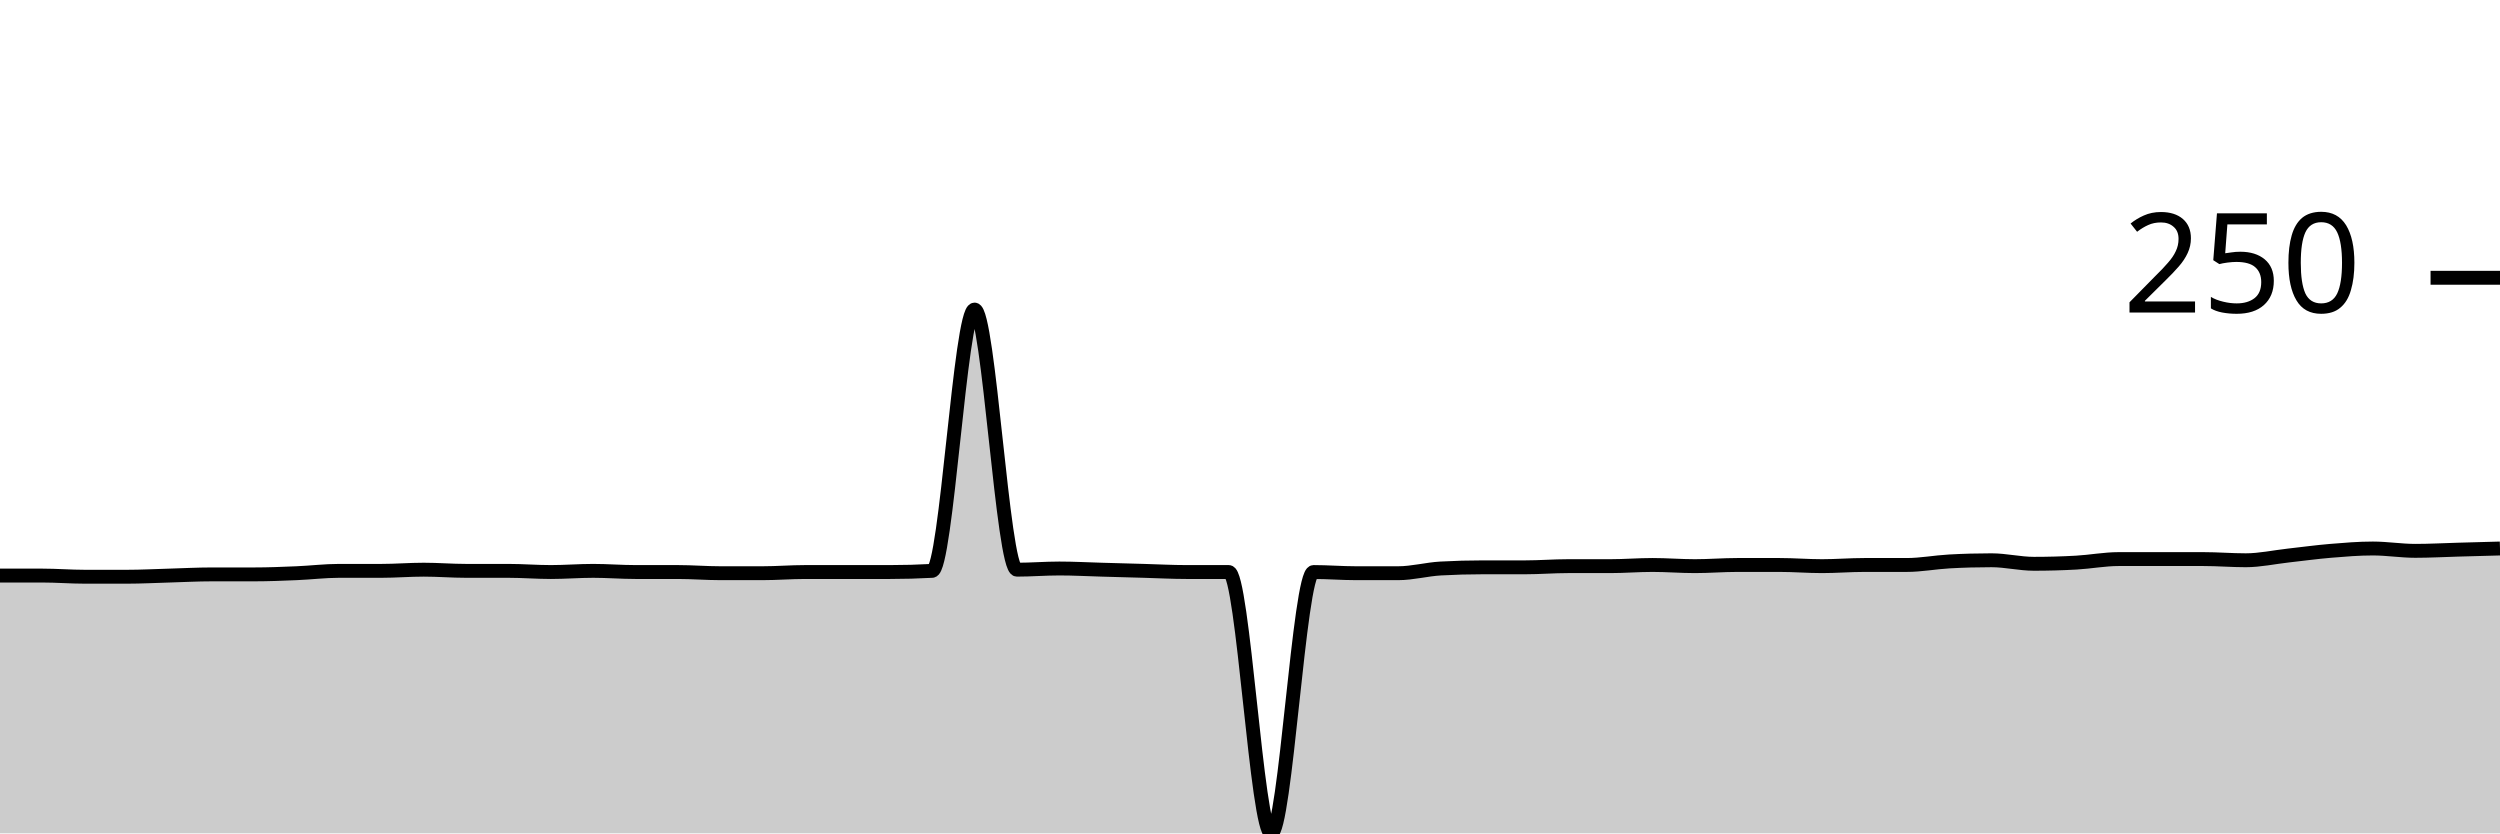
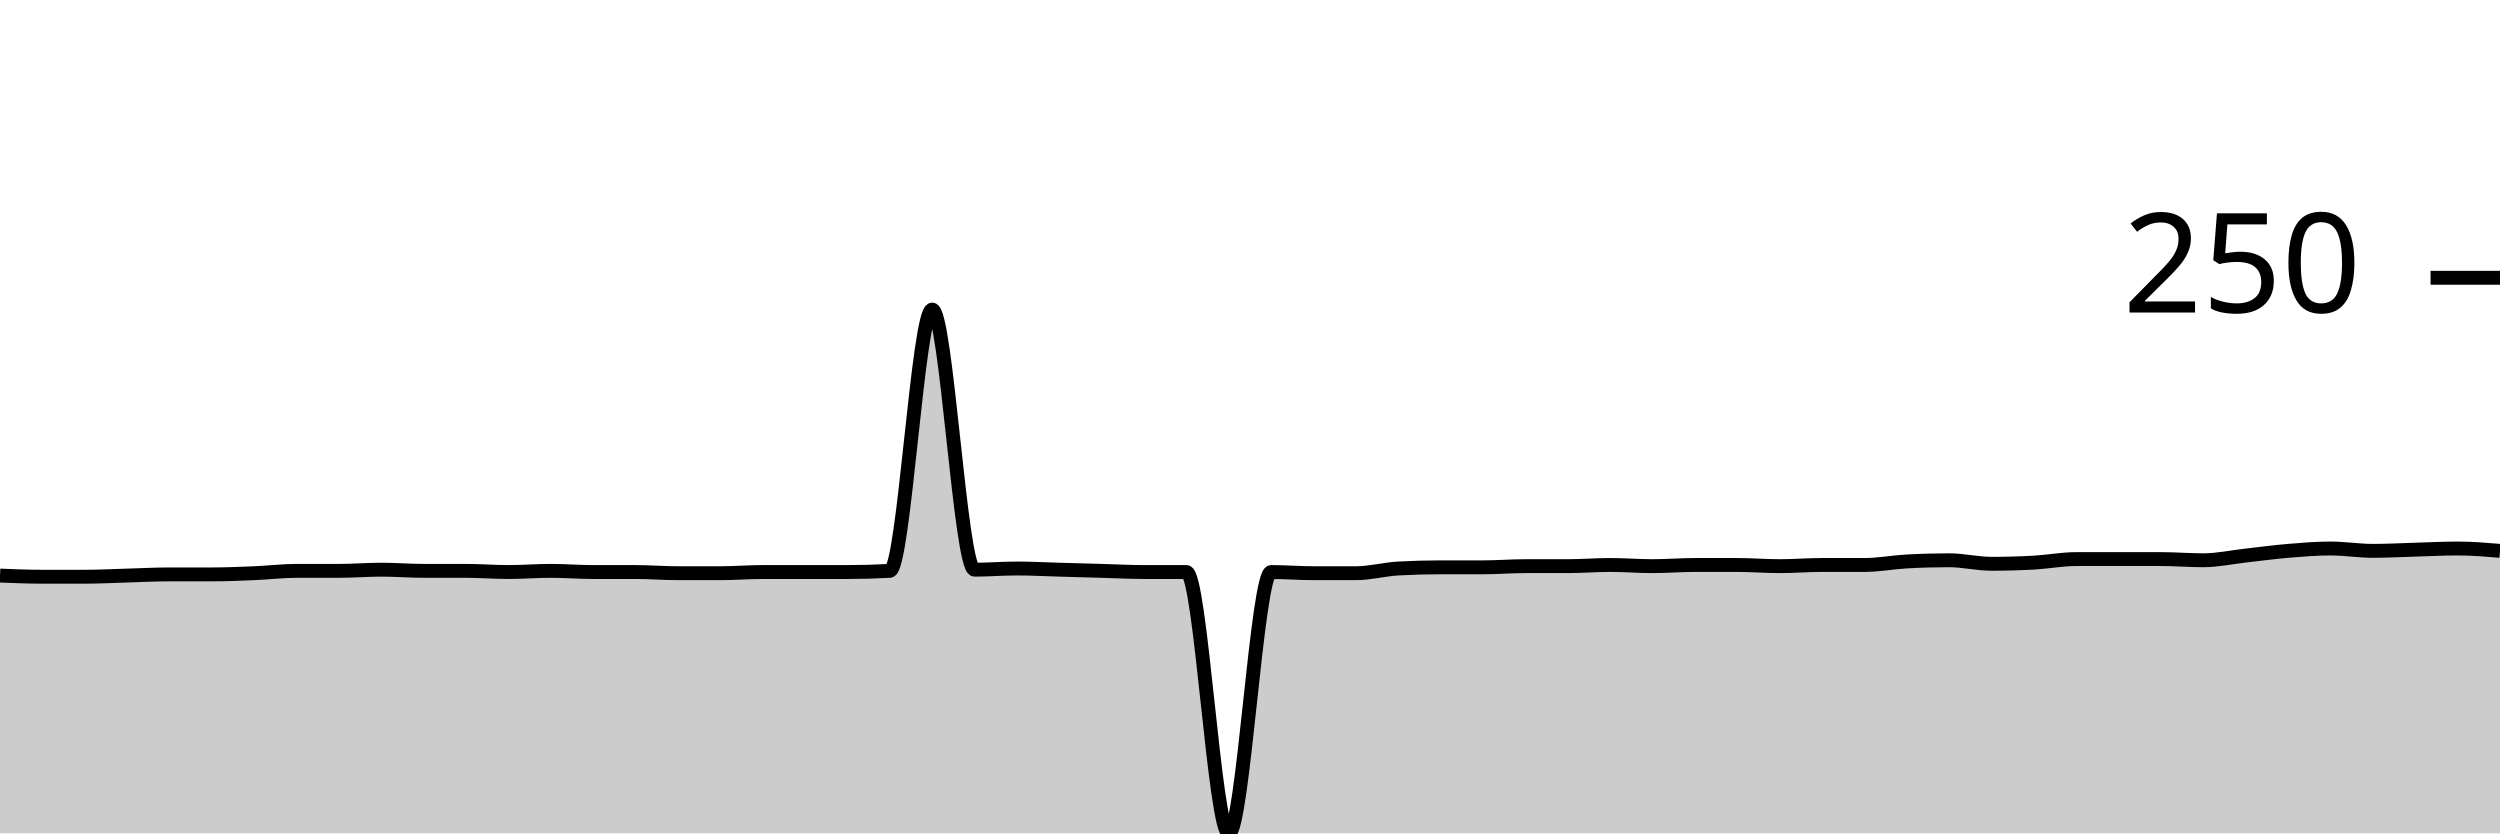
<svg xmlns="http://www.w3.org/2000/svg" viewBox="0 0 180 60">
  <g transform="translate(0,20)">
-     <path class="area" fill="rgba(0, 0, 0, 0.2)" d="M0,21.441C1.017,21.441,2.034,21.441,3.051,21.441C4.068,21.441,5.085,21.525,6.102,21.525C7.119,21.525,8.136,21.525,9.153,21.525C10.169,21.525,11.186,21.469,12.203,21.441C13.22,21.412,14.237,21.356,15.254,21.356C16.271,21.356,17.288,21.356,18.305,21.356C19.322,21.356,20.339,21.314,21.356,21.271C22.373,21.229,23.39,21.102,24.407,21.102C25.424,21.102,26.441,21.102,27.458,21.102C28.475,21.102,29.492,21.017,30.508,21.017C31.525,21.017,32.542,21.102,33.559,21.102C34.576,21.102,35.593,21.102,36.61,21.102C37.627,21.102,38.644,21.186,39.661,21.186C40.678,21.186,41.695,21.102,42.712,21.102C43.729,21.102,44.746,21.186,45.763,21.186C46.78,21.186,47.797,21.186,48.814,21.186C49.831,21.186,50.847,21.271,51.864,21.271C52.881,21.271,53.898,21.271,54.915,21.271C55.932,21.271,56.949,21.186,57.966,21.186C58.983,21.186,60,21.186,61.017,21.186C62.034,21.186,63.051,21.186,64.068,21.186C65.085,21.186,66.102,21.158,67.119,21.102C68.136,21.045,69.153,2.288,70.169,2.288C71.186,2.288,72.203,21.017,73.22,21.017C74.237,21.017,75.254,20.932,76.271,20.932C77.288,20.932,78.305,20.989,79.322,21.017C80.339,21.045,81.356,21.073,82.373,21.102C83.39,21.13,84.407,21.186,85.424,21.186C86.441,21.186,87.458,21.186,88.475,21.186C89.492,21.186,90.508,40,91.525,40C92.542,40,93.559,21.186,94.576,21.186C95.593,21.186,96.61,21.271,97.627,21.271C98.644,21.271,99.661,21.271,100.678,21.271C101.695,21.271,102.712,20.989,103.729,20.932C104.746,20.876,105.763,20.847,106.78,20.847C107.797,20.847,108.814,20.847,109.831,20.847C110.847,20.847,111.864,20.763,112.881,20.763C113.898,20.763,114.915,20.763,115.932,20.763C116.949,20.763,117.966,20.678,118.983,20.678C120,20.678,121.017,20.763,122.034,20.763C123.051,20.763,124.068,20.678,125.085,20.678C126.102,20.678,127.119,20.678,128.136,20.678C129.153,20.678,130.169,20.763,131.186,20.763C132.203,20.763,133.22,20.678,134.237,20.678C135.254,20.678,136.271,20.678,137.288,20.678C138.305,20.678,139.322,20.48,140.339,20.424C141.356,20.367,142.373,20.339,143.39,20.339C144.407,20.339,145.424,20.593,146.441,20.593C147.458,20.593,148.475,20.565,149.492,20.508C150.508,20.452,151.525,20.254,152.542,20.254C153.559,20.254,154.576,20.254,155.593,20.254C156.61,20.254,157.627,20.254,158.644,20.254C159.661,20.254,160.678,20.339,161.695,20.339C162.712,20.339,163.729,20.113,164.746,20C165.763,19.887,166.78,19.746,167.797,19.661C168.814,19.576,169.831,19.492,170.847,19.492C171.864,19.492,172.881,19.661,173.898,19.661C174.915,19.661,175.932,19.605,176.949,19.576C177.966,19.548,178.983,19.52,180,19.492L180,40C178.983,40,177.966,40,176.949,40C175.932,40,174.915,40,173.898,40C172.881,40,171.864,40,170.847,40C169.831,40,168.814,40,167.797,40C166.78,40,165.763,40,164.746,40C163.729,40,162.712,40,161.695,40C160.678,40,159.661,40,158.644,40C157.627,40,156.61,40,155.593,40C154.576,40,153.559,40,152.542,40C151.525,40,150.508,40,149.492,40C148.475,40,147.458,40,146.441,40C145.424,40,144.407,40,143.39,40C142.373,40,141.356,40,140.339,40C139.322,40,138.305,40,137.288,40C136.271,40,135.254,40,134.237,40C133.22,40,132.203,40,131.186,40C130.169,40,129.153,40,128.136,40C127.119,40,126.102,40,125.085,40C124.068,40,123.051,40,122.034,40C121.017,40,120,40,118.983,40C117.966,40,116.949,40,115.932,40C114.915,40,113.898,40,112.881,40C111.864,40,110.847,40,109.831,40C108.814,40,107.797,40,106.78,40C105.763,40,104.746,40,103.729,40C102.712,40,101.695,40,100.678,40C99.661,40,98.644,40,97.627,40C96.61,40,95.593,40,94.576,40C93.559,40,92.542,40,91.525,40C90.508,40,89.492,40,88.475,40C87.458,40,86.441,40,85.424,40C84.407,40,83.39,40,82.373,40C81.356,40,80.339,40,79.322,40C78.305,40,77.288,40,76.271,40C75.254,40,74.237,40,73.22,40C72.203,40,71.186,40,70.169,40C69.153,40,68.136,40,67.119,40C66.102,40,65.085,40,64.068,40C63.051,40,62.034,40,61.017,40C60,40,58.983,40,57.966,40C56.949,40,55.932,40,54.915,40C53.898,40,52.881,40,51.864,40C50.847,40,49.831,40,48.814,40C47.797,40,46.78,40,45.763,40C44.746,40,43.729,40,42.712,40C41.695,40,40.678,40,39.661,40C38.644,40,37.627,40,36.61,40C35.593,40,34.576,40,33.559,40C32.542,40,31.525,40,30.508,40C29.492,40,28.475,40,27.458,40C26.441,40,25.424,40,24.407,40C23.39,40,22.373,40,21.356,40C20.339,40,19.322,40,18.305,40C17.288,40,16.271,40,15.254,40C14.237,40,13.22,40,12.203,40C11.186,40,10.169,40,9.153,40C8.136,40,7.119,40,6.102,40C5.085,40,4.068,40,3.051,40C2.034,40,1.017,40,0,40Z" />
-     <path class="line" stroke="black" fill="none" d="M0,21.441C1.017,21.441,2.034,21.441,3.051,21.441C4.068,21.441,5.085,21.525,6.102,21.525C7.119,21.525,8.136,21.525,9.153,21.525C10.169,21.525,11.186,21.469,12.203,21.441C13.22,21.412,14.237,21.356,15.254,21.356C16.271,21.356,17.288,21.356,18.305,21.356C19.322,21.356,20.339,21.314,21.356,21.271C22.373,21.229,23.39,21.102,24.407,21.102C25.424,21.102,26.441,21.102,27.458,21.102C28.475,21.102,29.492,21.017,30.508,21.017C31.525,21.017,32.542,21.102,33.559,21.102C34.576,21.102,35.593,21.102,36.61,21.102C37.627,21.102,38.644,21.186,39.661,21.186C40.678,21.186,41.695,21.102,42.712,21.102C43.729,21.102,44.746,21.186,45.763,21.186C46.78,21.186,47.797,21.186,48.814,21.186C49.831,21.186,50.847,21.271,51.864,21.271C52.881,21.271,53.898,21.271,54.915,21.271C55.932,21.271,56.949,21.186,57.966,21.186C58.983,21.186,60,21.186,61.017,21.186C62.034,21.186,63.051,21.186,64.068,21.186C65.085,21.186,66.102,21.158,67.119,21.102C68.136,21.045,69.153,2.288,70.169,2.288C71.186,2.288,72.203,21.017,73.22,21.017C74.237,21.017,75.254,20.932,76.271,20.932C77.288,20.932,78.305,20.989,79.322,21.017C80.339,21.045,81.356,21.073,82.373,21.102C83.39,21.13,84.407,21.186,85.424,21.186C86.441,21.186,87.458,21.186,88.475,21.186C89.492,21.186,90.508,40,91.525,40C92.542,40,93.559,21.186,94.576,21.186C95.593,21.186,96.61,21.271,97.627,21.271C98.644,21.271,99.661,21.271,100.678,21.271C101.695,21.271,102.712,20.989,103.729,20.932C104.746,20.876,105.763,20.847,106.78,20.847C107.797,20.847,108.814,20.847,109.831,20.847C110.847,20.847,111.864,20.763,112.881,20.763C113.898,20.763,114.915,20.763,115.932,20.763C116.949,20.763,117.966,20.678,118.983,20.678C120,20.678,121.017,20.763,122.034,20.763C123.051,20.763,124.068,20.678,125.085,20.678C126.102,20.678,127.119,20.678,128.136,20.678C129.153,20.678,130.169,20.763,131.186,20.763C132.203,20.763,133.22,20.678,134.237,20.678C135.254,20.678,136.271,20.678,137.288,20.678C138.305,20.678,139.322,20.48,140.339,20.424C141.356,20.367,142.373,20.339,143.39,20.339C144.407,20.339,145.424,20.593,146.441,20.593C147.458,20.593,148.475,20.565,149.492,20.508C150.508,20.452,151.525,20.254,152.542,20.254C153.559,20.254,154.576,20.254,155.593,20.254C156.61,20.254,157.627,20.254,158.644,20.254C159.661,20.254,160.678,20.339,161.695,20.339C162.712,20.339,163.729,20.113,164.746,20C165.763,19.887,166.78,19.746,167.797,19.661C168.814,19.576,169.831,19.492,170.847,19.492C171.864,19.492,172.881,19.661,173.898,19.661C174.915,19.661,175.932,19.605,176.949,19.576C177.966,19.548,178.983,19.52,180,19.492" />
+     <path class="area" fill="rgba(0, 0, 0, 0.2)" d="M0,21.441C1.017,21.483,2.034,21.525,3.051,21.525C4.068,21.525,5.085,21.525,6.102,21.525C7.119,21.525,8.136,21.469,9.153,21.441C10.169,21.412,11.186,21.356,12.203,21.356C13.22,21.356,14.237,21.356,15.254,21.356C16.271,21.356,17.288,21.314,18.305,21.271C19.322,21.229,20.339,21.102,21.356,21.102C22.373,21.102,23.39,21.102,24.407,21.102C25.424,21.102,26.441,21.017,27.458,21.017C28.475,21.017,29.492,21.102,30.508,21.102C31.525,21.102,32.542,21.102,33.559,21.102C34.576,21.102,35.593,21.186,36.61,21.186C37.627,21.186,38.644,21.102,39.661,21.102C40.678,21.102,41.695,21.186,42.712,21.186C43.729,21.186,44.746,21.186,45.763,21.186C46.78,21.186,47.797,21.271,48.814,21.271C49.831,21.271,50.847,21.271,51.864,21.271C52.881,21.271,53.898,21.186,54.915,21.186C55.932,21.186,56.949,21.186,57.966,21.186C58.983,21.186,60,21.186,61.017,21.186C62.034,21.186,63.051,21.158,64.068,21.102C65.085,21.045,66.102,2.288,67.119,2.288C68.136,2.288,69.153,21.017,70.169,21.017C71.186,21.017,72.203,20.932,73.22,20.932C74.237,20.932,75.254,20.989,76.271,21.017C77.288,21.045,78.305,21.073,79.322,21.102C80.339,21.13,81.356,21.186,82.373,21.186C83.39,21.186,84.407,21.186,85.424,21.186C86.441,21.186,87.458,40,88.475,40C89.492,40,90.508,21.186,91.525,21.186C92.542,21.186,93.559,21.271,94.576,21.271C95.593,21.271,96.61,21.271,97.627,21.271C98.644,21.271,99.661,20.989,100.678,20.932C101.695,20.876,102.712,20.847,103.729,20.847C104.746,20.847,105.763,20.847,106.78,20.847C107.797,20.847,108.814,20.763,109.831,20.763C110.847,20.763,111.864,20.763,112.881,20.763C113.898,20.763,114.915,20.678,115.932,20.678C116.949,20.678,117.966,20.763,118.983,20.763C120,20.763,121.017,20.678,122.034,20.678C123.051,20.678,124.068,20.678,125.085,20.678C126.102,20.678,127.119,20.763,128.136,20.763C129.153,20.763,130.169,20.678,131.186,20.678C132.203,20.678,133.22,20.678,134.237,20.678C135.254,20.678,136.271,20.48,137.288,20.424C138.305,20.367,139.322,20.339,140.339,20.339C141.356,20.339,142.373,20.593,143.39,20.593C144.407,20.593,145.424,20.565,146.441,20.508C147.458,20.452,148.475,20.254,149.492,20.254C150.508,20.254,151.525,20.254,152.542,20.254C153.559,20.254,154.576,20.254,155.593,20.254C156.61,20.254,157.627,20.339,158.644,20.339C159.661,20.339,160.678,20.113,161.695,20C162.712,19.887,163.729,19.746,164.746,19.661C165.763,19.576,166.78,19.492,167.797,19.492C168.814,19.492,169.831,19.661,170.847,19.661C171.864,19.661,172.881,19.605,173.898,19.576C174.915,19.548,175.932,19.492,176.949,19.492C177.966,19.492,178.983,19.576,180,19.661L180,40C178.983,40,177.966,40,176.949,40C175.932,40,174.915,40,173.898,40C172.881,40,171.864,40,170.847,40C169.831,40,168.814,40,167.797,40C166.78,40,165.763,40,164.746,40C163.729,40,162.712,40,161.695,40C160.678,40,159.661,40,158.644,40C157.627,40,156.61,40,155.593,40C154.576,40,153.559,40,152.542,40C151.525,40,150.508,40,149.492,40C148.475,40,147.458,40,146.441,40C145.424,40,144.407,40,143.39,40C142.373,40,141.356,40,140.339,40C139.322,40,138.305,40,137.288,40C136.271,40,135.254,40,134.237,40C133.22,40,132.203,40,131.186,40C130.169,40,129.153,40,128.136,40C127.119,40,126.102,40,125.085,40C124.068,40,123.051,40,122.034,40C121.017,40,120,40,118.983,40C117.966,40,116.949,40,115.932,40C114.915,40,113.898,40,112.881,40C111.864,40,110.847,40,109.831,40C108.814,40,107.797,40,106.78,40C105.763,40,104.746,40,103.729,40C102.712,40,101.695,40,100.678,40C99.661,40,98.644,40,97.627,40C96.61,40,95.593,40,94.576,40C93.559,40,92.542,40,91.525,40C90.508,40,89.492,40,88.475,40C87.458,40,86.441,40,85.424,40C84.407,40,83.39,40,82.373,40C81.356,40,80.339,40,79.322,40C78.305,40,77.288,40,76.271,40C75.254,40,74.237,40,73.22,40C72.203,40,71.186,40,70.169,40C69.153,40,68.136,40,67.119,40C66.102,40,65.085,40,64.068,40C63.051,40,62.034,40,61.017,40C60,40,58.983,40,57.966,40C56.949,40,55.932,40,54.915,40C53.898,40,52.881,40,51.864,40C50.847,40,49.831,40,48.814,40C47.797,40,46.78,40,45.763,40C44.746,40,43.729,40,42.712,40C41.695,40,40.678,40,39.661,40C38.644,40,37.627,40,36.61,40C35.593,40,34.576,40,33.559,40C32.542,40,31.525,40,30.508,40C29.492,40,28.475,40,27.458,40C26.441,40,25.424,40,24.407,40C23.39,40,22.373,40,21.356,40C20.339,40,19.322,40,18.305,40C17.288,40,16.271,40,15.254,40C14.237,40,13.22,40,12.203,40C11.186,40,10.169,40,9.153,40C8.136,40,7.119,40,6.102,40C5.085,40,4.068,40,3.051,40C2.034,40,1.017,40,0,40Z" />
+     <path class="line" stroke="black" fill="none" d="M0,21.441C1.017,21.483,2.034,21.525,3.051,21.525C4.068,21.525,5.085,21.525,6.102,21.525C7.119,21.525,8.136,21.469,9.153,21.441C10.169,21.412,11.186,21.356,12.203,21.356C13.22,21.356,14.237,21.356,15.254,21.356C16.271,21.356,17.288,21.314,18.305,21.271C19.322,21.229,20.339,21.102,21.356,21.102C22.373,21.102,23.39,21.102,24.407,21.102C25.424,21.102,26.441,21.017,27.458,21.017C28.475,21.017,29.492,21.102,30.508,21.102C31.525,21.102,32.542,21.102,33.559,21.102C34.576,21.102,35.593,21.186,36.61,21.186C37.627,21.186,38.644,21.102,39.661,21.102C40.678,21.102,41.695,21.186,42.712,21.186C43.729,21.186,44.746,21.186,45.763,21.186C46.78,21.186,47.797,21.271,48.814,21.271C49.831,21.271,50.847,21.271,51.864,21.271C52.881,21.271,53.898,21.186,54.915,21.186C55.932,21.186,56.949,21.186,57.966,21.186C58.983,21.186,60,21.186,61.017,21.186C62.034,21.186,63.051,21.158,64.068,21.102C65.085,21.045,66.102,2.288,67.119,2.288C68.136,2.288,69.153,21.017,70.169,21.017C71.186,21.017,72.203,20.932,73.22,20.932C74.237,20.932,75.254,20.989,76.271,21.017C77.288,21.045,78.305,21.073,79.322,21.102C80.339,21.13,81.356,21.186,82.373,21.186C83.39,21.186,84.407,21.186,85.424,21.186C86.441,21.186,87.458,40,88.475,40C89.492,40,90.508,21.186,91.525,21.186C92.542,21.186,93.559,21.271,94.576,21.271C95.593,21.271,96.61,21.271,97.627,21.271C98.644,21.271,99.661,20.989,100.678,20.932C101.695,20.876,102.712,20.847,103.729,20.847C104.746,20.847,105.763,20.847,106.78,20.847C107.797,20.847,108.814,20.763,109.831,20.763C110.847,20.763,111.864,20.763,112.881,20.763C113.898,20.763,114.915,20.678,115.932,20.678C116.949,20.678,117.966,20.763,118.983,20.763C120,20.763,121.017,20.678,122.034,20.678C123.051,20.678,124.068,20.678,125.085,20.678C126.102,20.678,127.119,20.763,128.136,20.763C129.153,20.763,130.169,20.678,131.186,20.678C132.203,20.678,133.22,20.678,134.237,20.678C135.254,20.678,136.271,20.48,137.288,20.424C138.305,20.367,139.322,20.339,140.339,20.339C141.356,20.339,142.373,20.593,143.39,20.593C144.407,20.593,145.424,20.565,146.441,20.508C147.458,20.452,148.475,20.254,149.492,20.254C150.508,20.254,151.525,20.254,152.542,20.254C153.559,20.254,154.576,20.254,155.593,20.254C156.61,20.254,157.627,20.339,158.644,20.339C159.661,20.339,160.678,20.113,161.695,20C162.712,19.887,163.729,19.746,164.746,19.661C165.763,19.576,166.78,19.492,167.797,19.492C168.814,19.492,169.831,19.661,170.847,19.661C171.864,19.661,172.881,19.605,173.898,19.576C174.915,19.548,175.932,19.492,176.949,19.492C177.966,19.492,178.983,19.576,180,19.661" />
    <path class="axis-ceiling" stroke-width="1" stroke="black" fill="none" d="M175,0L180,0" />
    <text class="axis-ceiling-label" font-family="sans-serif" text-anchor="end" font-size="10px" x="170" y="2.5">250</text>
  </g>
</svg>
